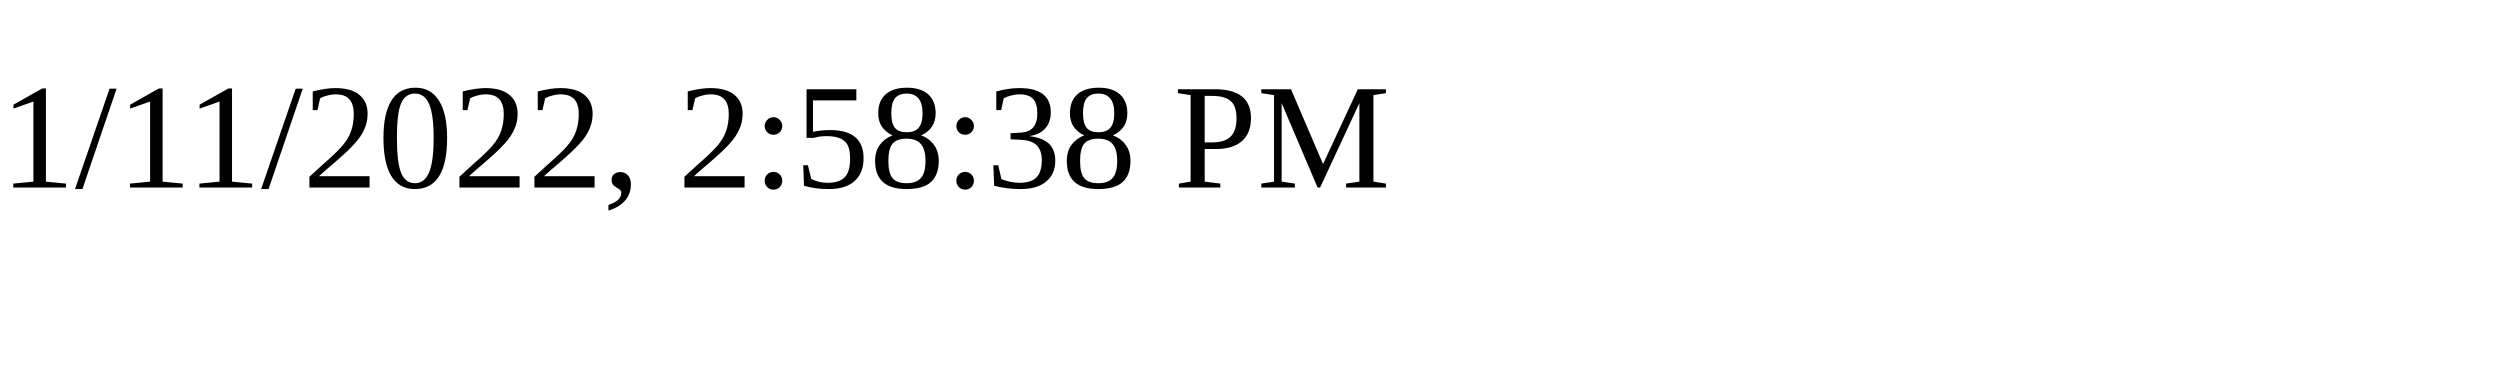
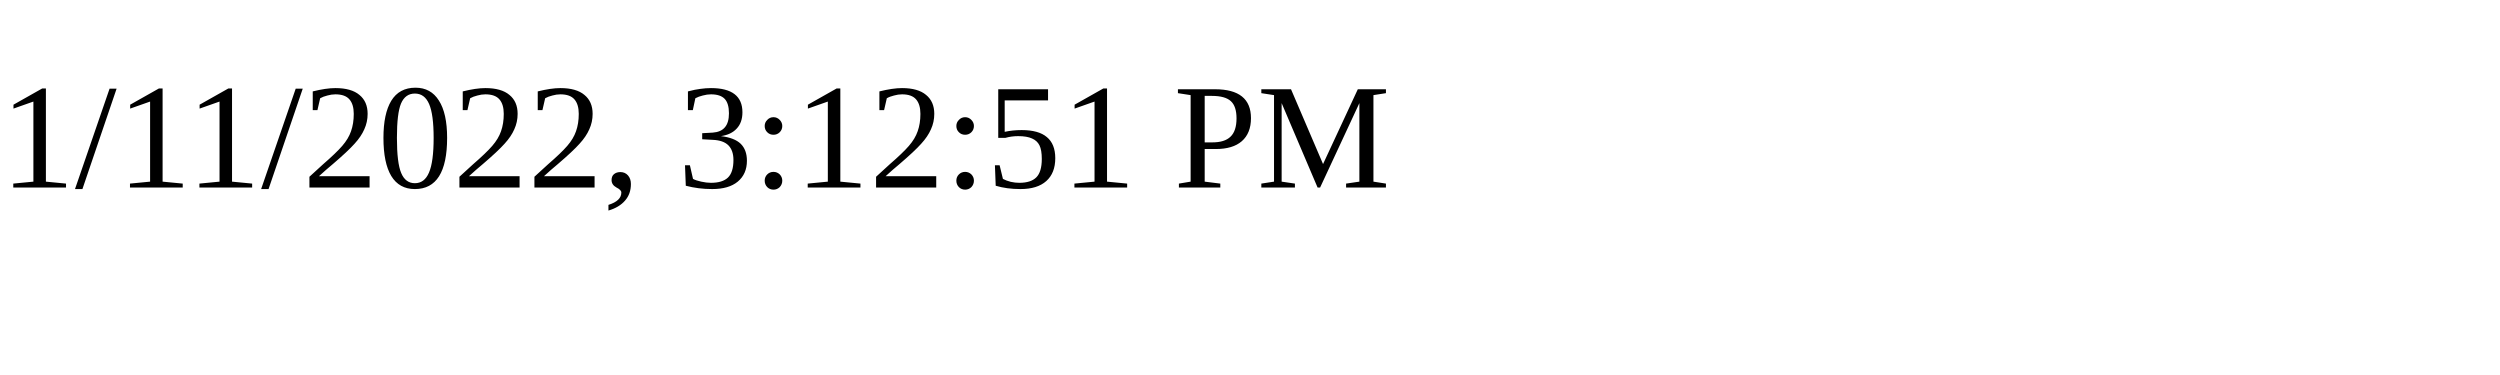
<svg xmlns="http://www.w3.org/2000/svg" height="30" width="200">
-   <text x="0" y="15">1/11/2022, 2:58:38 PM</text>
+   <text x="0" y="15">1/11/2022, 3:12:51 PM</text>
</svg>
